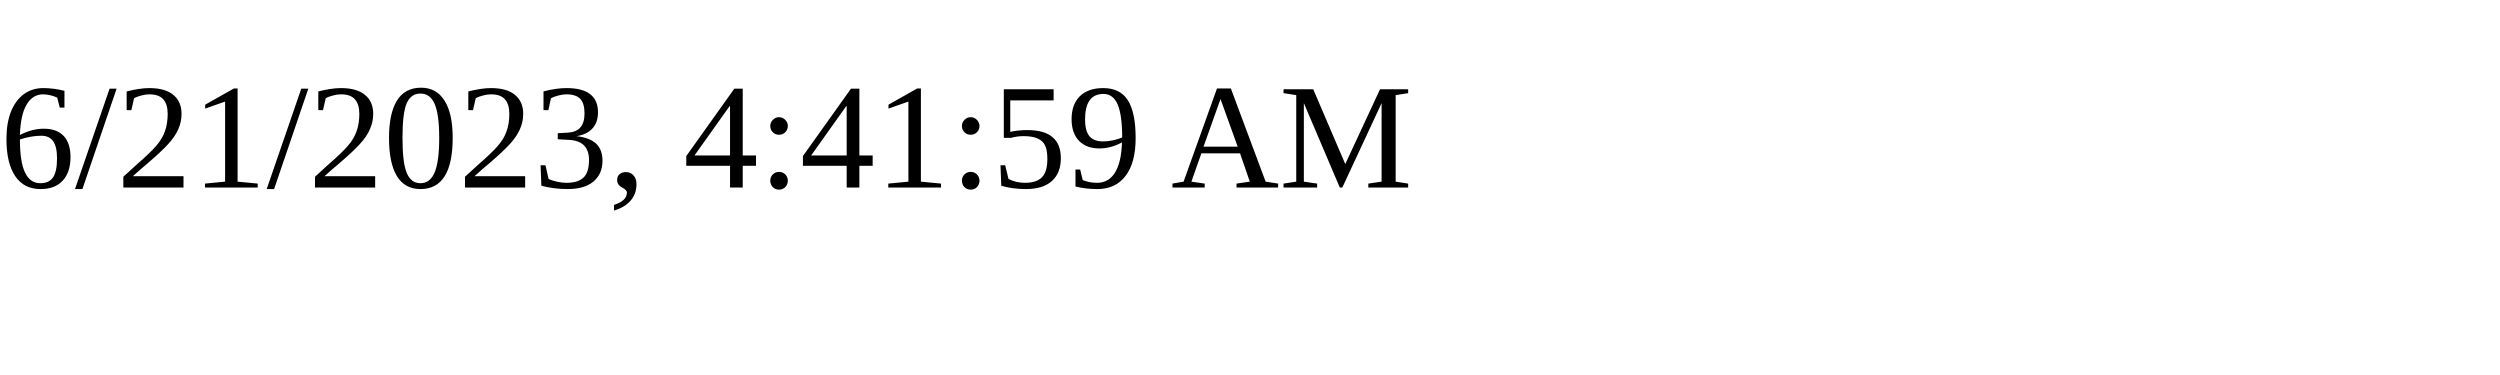
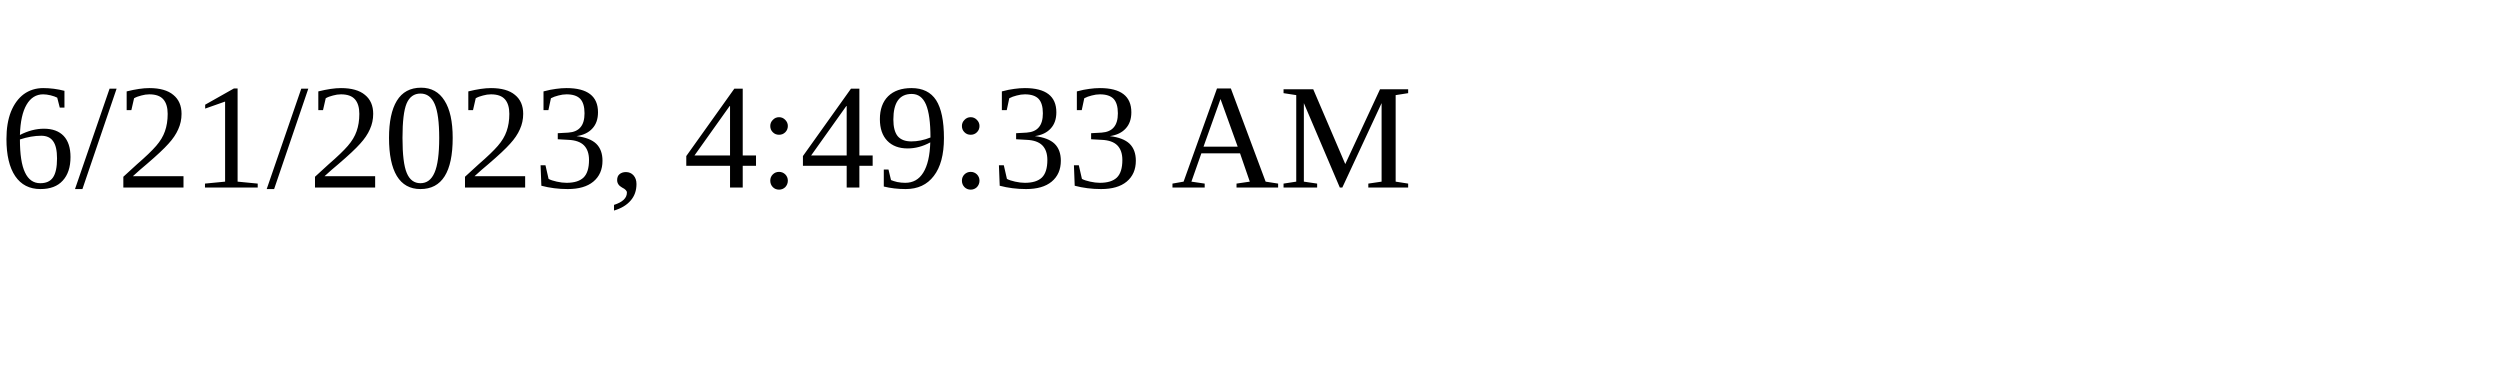
<svg xmlns="http://www.w3.org/2000/svg" height="30" width="200">
-   <text x="0" y="15">6/21/2023, 4:41:59 AM</text>
+   <text x="0" y="15">6/21/2023, 4:49:33 AM</text>
</svg>
